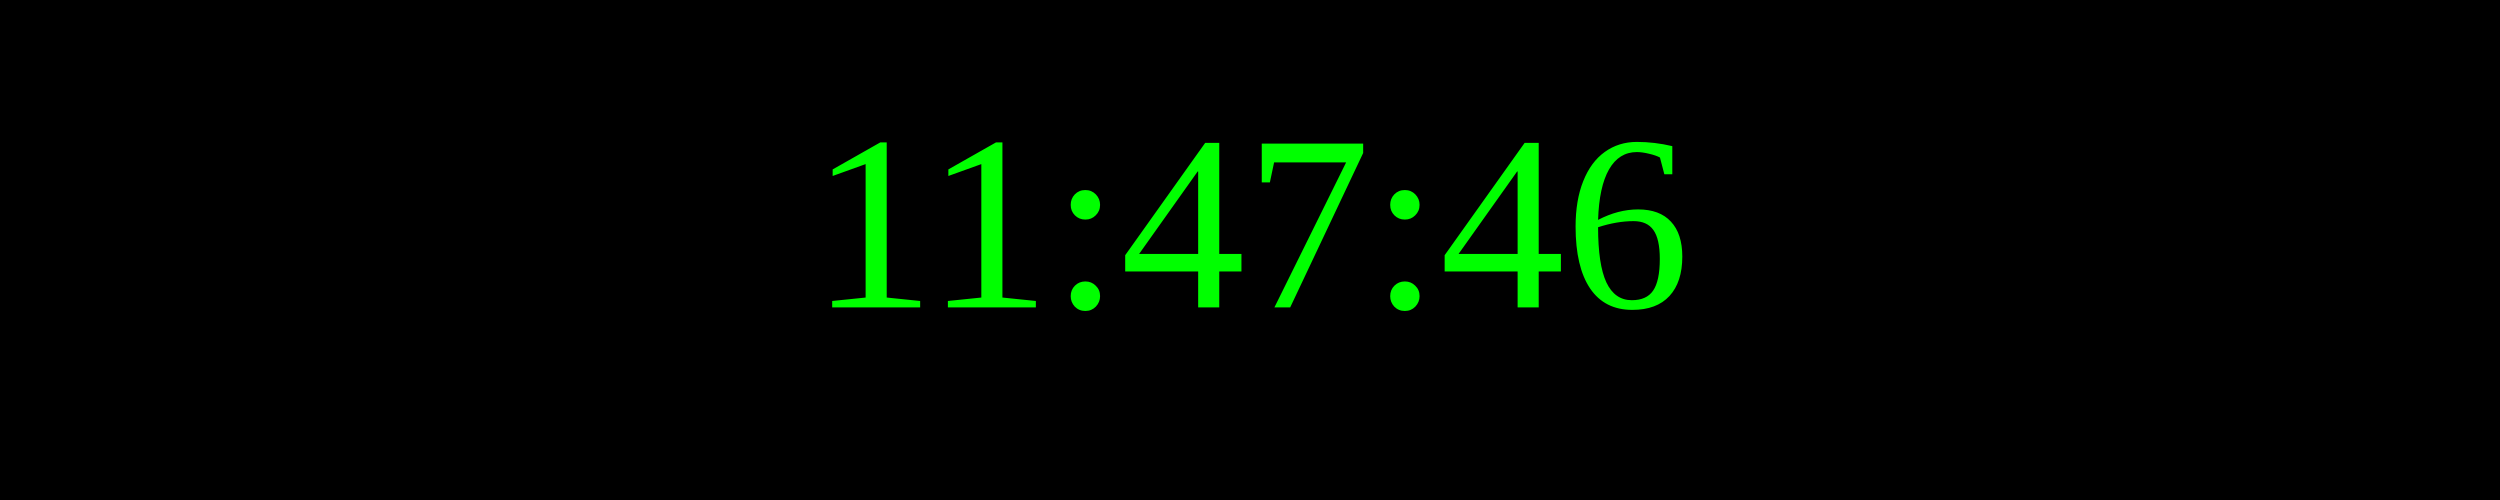
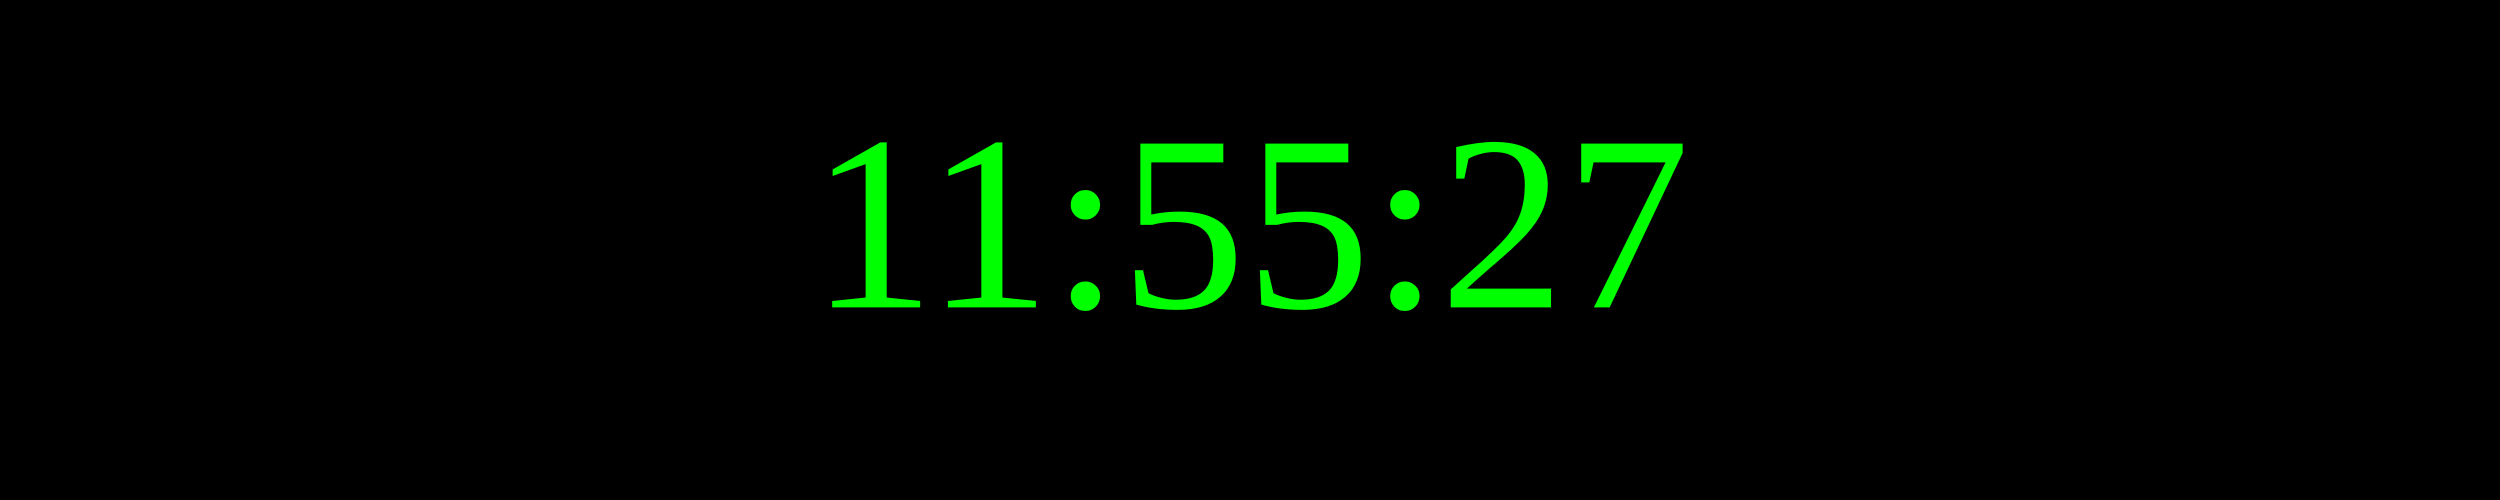
<svg xmlns="http://www.w3.org/2000/svg" width="250" height="50">
  <rect width="100%" height="100%" fill="black" />
  <text x="50%" y="50%" font-size="25" fill="lime" text-anchor="middle" dominant-baseline="middle">
- 11:47:46
+ 11:55:27
</text>
</svg>
